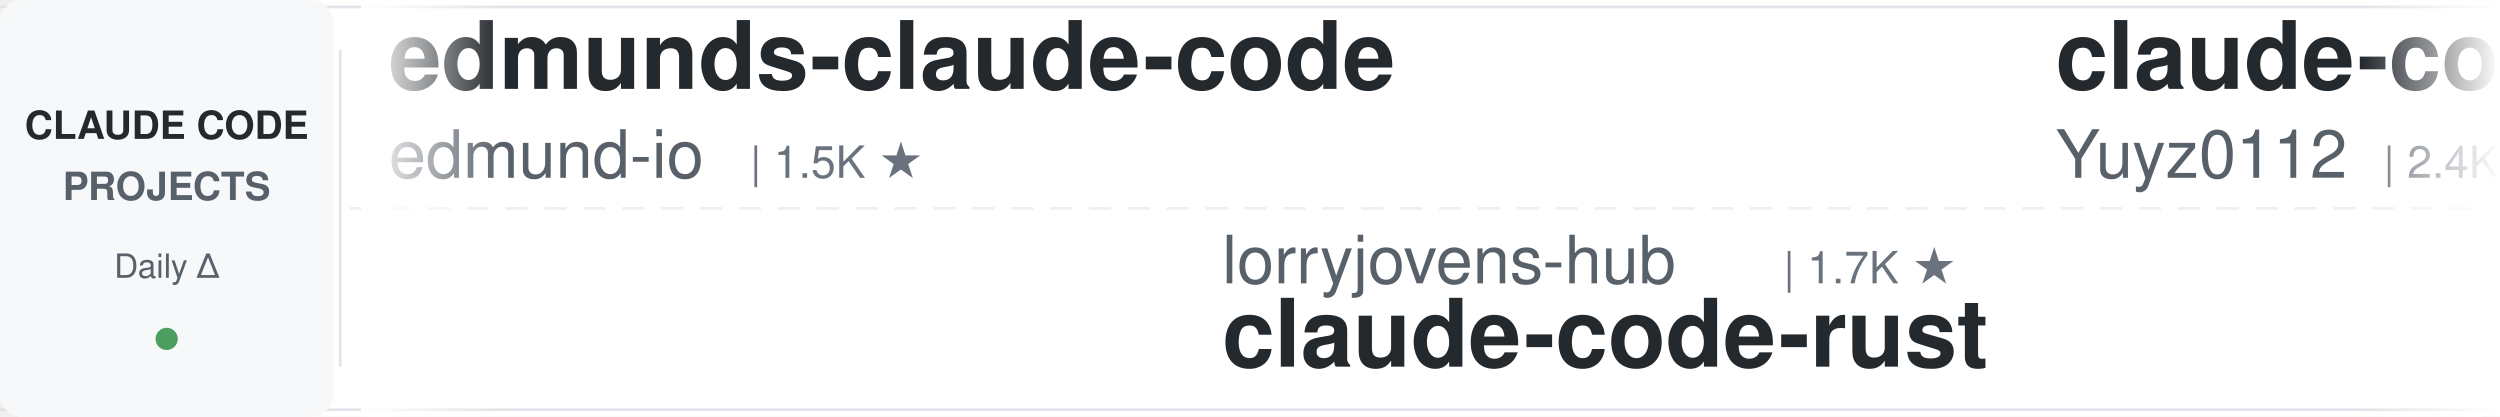
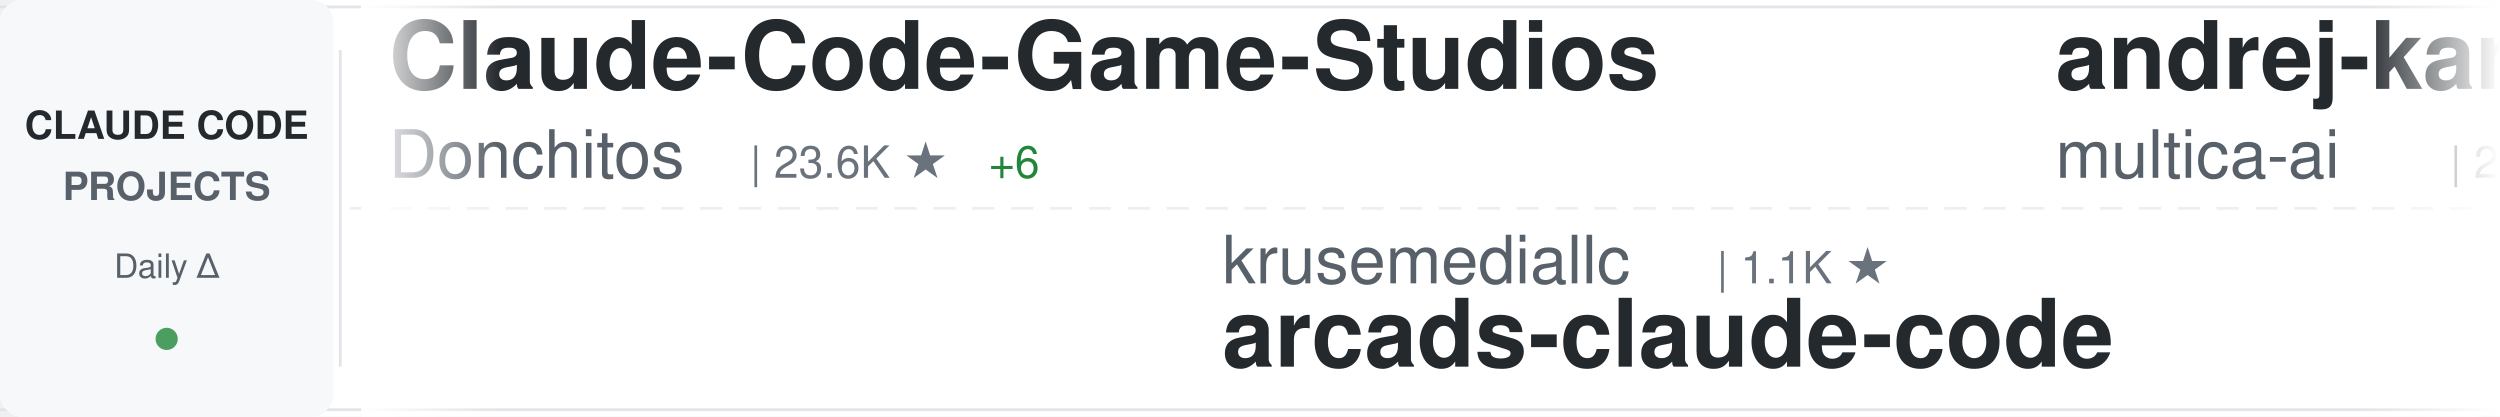
<svg xmlns="http://www.w3.org/2000/svg" width="900" height="150">
  <defs>
    <linearGradient id="awesomeLeftFade" x1="0%" y1="0%" x2="100%" y2="0%">
      <stop offset="0%" style="stop-color:#ffffff;stop-opacity:1" />
      <stop offset="100%" style="stop-color:#ffffff;stop-opacity:0" />
    </linearGradient>
    <linearGradient id="awesomeRightFade" x1="0%" y1="0%" x2="100%" y2="0%">
      <stop offset="0%" style="stop-color:#ffffff;stop-opacity:0" />
      <stop offset="100%" style="stop-color:#ffffff;stop-opacity:1" />
    </linearGradient>
  </defs>
  <rect width="900" height="150" fill="#ffffff" rx="8" />
  <rect x="0" y="2" width="900" height="1" fill="#e1e4e8" />
  <rect x="0" y="147" width="900" height="1" fill="#e1e4e8" />
  <line x1="0" y1="75" x2="900" y2="75" stroke="#e1e4e8" stroke-width="1" stroke-dasharray="8 6" opacity="0.6" />
  <rect x="0" y="0" width="120" height="150" fill="#f6f8fa" rx="8" />
  <text x="60" y="50" font-family="-apple-system, BlinkMacSystemFont, 'Segoe UI', Helvetica, Arial, sans-serif" font-size="14" font-weight="600" fill="#24292e" text-anchor="middle">CLAUDE CODE</text>
  <text x="60" y="72" font-family="-apple-system, BlinkMacSystemFont, 'Segoe UI', Helvetica, Arial, sans-serif" font-size="14" font-weight="600" fill="#586069" text-anchor="middle">PROJECTS</text>
  <text x="60" y="100" font-family="-apple-system, BlinkMacSystemFont, 'Segoe UI', Helvetica, Arial, sans-serif" font-size="12" font-weight="500" fill="#586069" text-anchor="middle">Daily Δ</text>
  <circle cx="60" cy="122" r="4" fill="#22863a" opacity="0.8" />
  <rect x="122" y="18" width="1" height="114" fill="#e1e4e8" />
  <clipPath id="awesomeTickerClip">
    <rect x="130" y="0" width="770" height="150" />
  </clipPath>
  <g clip-path="url(#awesomeTickerClip)">
    <g id="awesomeTickerItems">
      <animateTransform attributeName="transform" attributeType="XML" type="translate" from="0 0" to="-3000 0" dur="54s" repeatCount="indefinite" />
      <g transform="translate(0, 0)">
-         <text x="140" y="32" font-family="-apple-system, BlinkMacSystemFont, 'Segoe UI', Helvetica, Arial, sans-serif" font-size="34" font-weight="600" fill="#24292e">edmunds-claude-code</text>
-         <text x="140" y="64" font-family="-apple-system, BlinkMacSystemFont, 'Segoe UI', Helvetica, Arial, sans-serif" font-size="24" font-weight="400" fill="#586069">edmund-io</text>
-         <text x="270" y="64" font-family="-apple-system, BlinkMacSystemFont, 'Segoe UI', Helvetica, Arial, sans-serif" font-size="16" font-weight="500" fill="#6a737d">| 1.5K ★</text>
+         <text x="140" y="32" font-family="-apple-system, BlinkMacSystemFont, 'Segoe UI', Helvetica, Arial, sans-serif" font-size="34" font-weight="600" fill="#24292e">Claude-Code-Game-Studios</text>
+         <text x="140" y="64" font-family="-apple-system, BlinkMacSystemFont, 'Segoe UI', Helvetica, Arial, sans-serif" font-size="24" font-weight="400" fill="#586069">Donchitos</text>
+         <text x="270" y="64" font-family="-apple-system, BlinkMacSystemFont, 'Segoe UI', Helvetica, Arial, sans-serif" font-size="16" font-weight="500" fill="#6a737d">| 23.6K ★</text>
+         <text x="356" y="64" font-family="-apple-system, BlinkMacSystemFont, 'Segoe UI', Helvetica, Arial, sans-serif" font-size="16" font-weight="500" fill="#22863a"> +6</text>
      </g>
      <g transform="translate(300, 0)">
-         <text x="140" y="102" font-family="-apple-system, BlinkMacSystemFont, 'Segoe UI', Helvetica, Arial, sans-serif" font-size="24" font-weight="400" fill="#586069">lorryjovens-hub</text>
-         <text x="342" y="102" font-family="-apple-system, BlinkMacSystemFont, 'Segoe UI', Helvetica, Arial, sans-serif" font-size="16" font-weight="500" fill="#6a737d">| 1.7K ★</text>
-         <text x="140" y="132" font-family="-apple-system, BlinkMacSystemFont, 'Segoe UI', Helvetica, Arial, sans-serif" font-size="34" font-weight="600" fill="#24292e">claude-code-rust</text>
+         <text x="140" y="102" font-family="-apple-system, BlinkMacSystemFont, 'Segoe UI', Helvetica, Arial, sans-serif" font-size="24" font-weight="400" fill="#586069">krusemediallc</text>
+         <text x="318" y="102" font-family="-apple-system, BlinkMacSystemFont, 'Segoe UI', Helvetica, Arial, sans-serif" font-size="16" font-weight="500" fill="#6a737d">| 1.1K ★</text>
+         <text x="140" y="132" font-family="-apple-system, BlinkMacSystemFont, 'Segoe UI', Helvetica, Arial, sans-serif" font-size="34" font-weight="600" fill="#24292e">arcads-claude-code</text>
      </g>
      <g transform="translate(600, 0)">
-         <text x="140" y="32" font-family="-apple-system, BlinkMacSystemFont, 'Segoe UI', Helvetica, Arial, sans-serif" font-size="34" font-weight="600" fill="#24292e">claude-code-reverse</text>
-         <text x="140" y="64" font-family="-apple-system, BlinkMacSystemFont, 'Segoe UI', Helvetica, Arial, sans-serif" font-size="24" font-weight="400" fill="#586069">Yuyz0112</text>
-         <text x="258" y="64" font-family="-apple-system, BlinkMacSystemFont, 'Segoe UI', Helvetica, Arial, sans-serif" font-size="16" font-weight="500" fill="#6a737d">| 2.4K ★</text>
+         <text x="140" y="32" font-family="-apple-system, BlinkMacSystemFont, 'Segoe UI', Helvetica, Arial, sans-serif" font-size="34" font-weight="600" fill="#24292e">andrej-karpathy-skills</text>
+         <text x="140" y="64" font-family="-apple-system, BlinkMacSystemFont, 'Segoe UI', Helvetica, Arial, sans-serif" font-size="24" font-weight="400" fill="#586069">multica-ai</text>
+         <text x="282" y="64" font-family="-apple-system, BlinkMacSystemFont, 'Segoe UI', Helvetica, Arial, sans-serif" font-size="16" font-weight="500" fill="#6a737d">| 200.0K ★</text>
+         <text x="377" y="64" font-family="-apple-system, BlinkMacSystemFont, 'Segoe UI', Helvetica, Arial, sans-serif" font-size="16" font-weight="500" fill="#22863a"> +44</text>
      </g>
      <g transform="translate(900, 0)">
-         <text x="140" y="102" font-family="-apple-system, BlinkMacSystemFont, 'Segoe UI', Helvetica, Arial, sans-serif" font-size="24" font-weight="400" fill="#586069">pedrohcgs</text>
-         <text x="270" y="102" font-family="-apple-system, BlinkMacSystemFont, 'Segoe UI', Helvetica, Arial, sans-serif" font-size="16" font-weight="500" fill="#6a737d">| 1.4K ★</text>
-         <text x="140" y="132" font-family="-apple-system, BlinkMacSystemFont, 'Segoe UI', Helvetica, Arial, sans-serif" font-size="34" font-weight="600" fill="#24292e">claude-code-my-workflow</text>
+         <text x="140" y="102" font-family="-apple-system, BlinkMacSystemFont, 'Segoe UI', Helvetica, Arial, sans-serif" font-size="24" font-weight="400" fill="#586069">wanshuiyin</text>
+         <text x="282" y="102" font-family="-apple-system, BlinkMacSystemFont, 'Segoe UI', Helvetica, Arial, sans-serif" font-size="16" font-weight="500" fill="#6a737d">| 14.3K ★</text>
+         <text x="368" y="102" font-family="-apple-system, BlinkMacSystemFont, 'Segoe UI', Helvetica, Arial, sans-serif" font-size="16" font-weight="500" fill="#22863a"> +7</text>
+         <text x="140" y="132" font-family="-apple-system, BlinkMacSystemFont, 'Segoe UI', Helvetica, Arial, sans-serif" font-size="34" font-weight="600" fill="#24292e">Auto-claude-code-researc...</text>
      </g>
      <g transform="translate(1200, 0)">
-         <text x="140" y="32" font-family="-apple-system, BlinkMacSystemFont, 'Segoe UI', Helvetica, Arial, sans-serif" font-size="34" font-weight="600" fill="#24292e">claude-code-settings</text>
-         <text x="140" y="64" font-family="-apple-system, BlinkMacSystemFont, 'Segoe UI', Helvetica, Arial, sans-serif" font-size="24" font-weight="400" fill="#586069">feiskyer</text>
-         <text x="258" y="64" font-family="-apple-system, BlinkMacSystemFont, 'Segoe UI', Helvetica, Arial, sans-serif" font-size="16" font-weight="500" fill="#6a737d">| 1.6K ★</text>
+         <text x="140" y="32" font-family="-apple-system, BlinkMacSystemFont, 'Segoe UI', Helvetica, Arial, sans-serif" font-size="34" font-weight="600" fill="#24292e">claude-code-base-action</text>
+         <text x="140" y="64" font-family="-apple-system, BlinkMacSystemFont, 'Segoe UI', Helvetica, Arial, sans-serif" font-size="24" font-weight="400" fill="#586069">anthropics</text>
+         <text x="282" y="64" font-family="-apple-system, BlinkMacSystemFont, 'Segoe UI', Helvetica, Arial, sans-serif" font-size="16" font-weight="500" fill="#6a737d">| 939 ★</text>
      </g>
      <g transform="translate(1500, 0)">
-         <text x="140" y="102" font-family="-apple-system, BlinkMacSystemFont, 'Segoe UI', Helvetica, Arial, sans-serif" font-size="24" font-weight="400" fill="#586069">jqueryscript</text>
-         <text x="306" y="102" font-family="-apple-system, BlinkMacSystemFont, 'Segoe UI', Helvetica, Arial, sans-serif" font-size="16" font-weight="500" fill="#6a737d">| 488 ★</text>
-         <text x="140" y="132" font-family="-apple-system, BlinkMacSystemFont, 'Segoe UI', Helvetica, Arial, sans-serif" font-size="34" font-weight="600" fill="#24292e">awesome-claude-code</text>
+         <text x="140" y="102" font-family="-apple-system, BlinkMacSystemFont, 'Segoe UI', Helvetica, Arial, sans-serif" font-size="24" font-weight="400" fill="#586069">oboard</text>
+         <text x="234" y="102" font-family="-apple-system, BlinkMacSystemFont, 'Segoe UI', Helvetica, Arial, sans-serif" font-size="16" font-weight="500" fill="#6a737d">| 3.3K ★</text>
+         <text x="140" y="132" font-family="-apple-system, BlinkMacSystemFont, 'Segoe UI', Helvetica, Arial, sans-serif" font-size="34" font-weight="600" fill="#24292e">claude-code-rev</text>
      </g>
      <g transform="translate(1800, 0)">
-         <text x="140" y="32" font-family="-apple-system, BlinkMacSystemFont, 'Segoe UI', Helvetica, Arial, sans-serif" font-size="34" font-weight="600" fill="#24292e">claude-code-transcripts</text>
-         <text x="140" y="64" font-family="-apple-system, BlinkMacSystemFont, 'Segoe UI', Helvetica, Arial, sans-serif" font-size="24" font-weight="400" fill="#586069">simonw</text>
-         <text x="234" y="64" font-family="-apple-system, BlinkMacSystemFont, 'Segoe UI', Helvetica, Arial, sans-serif" font-size="16" font-weight="500" fill="#6a737d">| 1.7K ★</text>
+         <text x="140" y="32" font-family="-apple-system, BlinkMacSystemFont, 'Segoe UI', Helvetica, Arial, sans-serif" font-size="34" font-weight="600" fill="#24292e">claude-code-showcase</text>
+         <text x="140" y="64" font-family="-apple-system, BlinkMacSystemFont, 'Segoe UI', Helvetica, Arial, sans-serif" font-size="24" font-weight="400" fill="#586069">ChrisWiles</text>
+         <text x="282" y="64" font-family="-apple-system, BlinkMacSystemFont, 'Segoe UI', Helvetica, Arial, sans-serif" font-size="16" font-weight="500" fill="#6a737d">| 6.0K ★</text>
      </g>
      <g transform="translate(2100, 0)">
-         <text x="140" y="102" font-family="-apple-system, BlinkMacSystemFont, 'Segoe UI', Helvetica, Arial, sans-serif" font-size="24" font-weight="400" fill="#586069">lintsinghua</text>
-         <text x="294" y="102" font-family="-apple-system, BlinkMacSystemFont, 'Segoe UI', Helvetica, Arial, sans-serif" font-size="16" font-weight="500" fill="#6a737d">| 4.1K ★</text>
-         <text x="371" y="102" font-family="-apple-system, BlinkMacSystemFont, 'Segoe UI', Helvetica, Arial, sans-serif" font-size="16" font-weight="500" fill="#cb2431"> -1</text>
-         <text x="140" y="132" font-family="-apple-system, BlinkMacSystemFont, 'Segoe UI', Helvetica, Arial, sans-serif" font-size="34" font-weight="600" fill="#24292e">claude-code-book</text>
+         <text x="140" y="102" font-family="-apple-system, BlinkMacSystemFont, 'Segoe UI', Helvetica, Arial, sans-serif" font-size="24" font-weight="400" fill="#586069">Windy3f3f3f3f</text>
+         <text x="318" y="102" font-family="-apple-system, BlinkMacSystemFont, 'Segoe UI', Helvetica, Arial, sans-serif" font-size="16" font-weight="500" fill="#6a737d">| 2.5K ★</text>
+         <text x="140" y="132" font-family="-apple-system, BlinkMacSystemFont, 'Segoe UI', Helvetica, Arial, sans-serif" font-size="34" font-weight="600" fill="#24292e">claude-code-from-scratch</text>
      </g>
      <g transform="translate(2400, 0)">
-         <text x="140" y="32" font-family="-apple-system, BlinkMacSystemFont, 'Segoe UI', Helvetica, Arial, sans-serif" font-size="34" font-weight="600" fill="#24292e">Claude-Code-Source-Study</text>
-         <text x="140" y="64" font-family="-apple-system, BlinkMacSystemFont, 'Segoe UI', Helvetica, Arial, sans-serif" font-size="24" font-weight="400" fill="#586069">luyao618</text>
-         <text x="258" y="64" font-family="-apple-system, BlinkMacSystemFont, 'Segoe UI', Helvetica, Arial, sans-serif" font-size="16" font-weight="500" fill="#6a737d">| 1.6K ★</text>
+         <text x="140" y="32" font-family="-apple-system, BlinkMacSystemFont, 'Segoe UI', Helvetica, Arial, sans-serif" font-size="34" font-weight="600" fill="#24292e">claude-code-local</text>
+         <text x="140" y="64" font-family="-apple-system, BlinkMacSystemFont, 'Segoe UI', Helvetica, Arial, sans-serif" font-size="24" font-weight="400" fill="#586069">nicedreamzapp</text>
+         <text x="318" y="64" font-family="-apple-system, BlinkMacSystemFont, 'Segoe UI', Helvetica, Arial, sans-serif" font-size="16" font-weight="500" fill="#6a737d">| 3.1K ★</text>
+         <text x="395" y="64" font-family="-apple-system, BlinkMacSystemFont, 'Segoe UI', Helvetica, Arial, sans-serif" font-size="16" font-weight="500" fill="#22863a"> +5</text>
      </g>
      <g transform="translate(2700, 0)">
-         <text x="140" y="102" font-family="-apple-system, BlinkMacSystemFont, 'Segoe UI', Helvetica, Arial, sans-serif" font-size="24" font-weight="400" fill="#586069">digitalsamba</text>
-         <text x="306" y="102" font-family="-apple-system, BlinkMacSystemFont, 'Segoe UI', Helvetica, Arial, sans-serif" font-size="16" font-weight="500" fill="#6a737d">| 1.9K ★</text>
-         <text x="140" y="132" font-family="-apple-system, BlinkMacSystemFont, 'Segoe UI', Helvetica, Arial, sans-serif" font-size="34" font-weight="600" fill="#24292e">claude-code-video-toolki...</text>
+         <text x="140" y="102" font-family="-apple-system, BlinkMacSystemFont, 'Segoe UI', Helvetica, Arial, sans-serif" font-size="24" font-weight="400" fill="#586069">Windy3f3f3f3f</text>
+         <text x="318" y="102" font-family="-apple-system, BlinkMacSystemFont, 'Segoe UI', Helvetica, Arial, sans-serif" font-size="16" font-weight="500" fill="#6a737d">| 3.4K ★</text>
+         <text x="395" y="102" font-family="-apple-system, BlinkMacSystemFont, 'Segoe UI', Helvetica, Arial, sans-serif" font-size="16" font-weight="500" fill="#22863a"> +2</text>
+         <text x="140" y="132" font-family="-apple-system, BlinkMacSystemFont, 'Segoe UI', Helvetica, Arial, sans-serif" font-size="34" font-weight="600" fill="#24292e">how-claude-code-works</text>
      </g>
      <g transform="translate(3000, 0)">
-         <text x="140" y="32" font-family="-apple-system, BlinkMacSystemFont, 'Segoe UI', Helvetica, Arial, sans-serif" font-size="34" font-weight="600" fill="#24292e">edmunds-claude-code</text>
-         <text x="140" y="64" font-family="-apple-system, BlinkMacSystemFont, 'Segoe UI', Helvetica, Arial, sans-serif" font-size="24" font-weight="400" fill="#586069">edmund-io</text>
-         <text x="270" y="64" font-family="-apple-system, BlinkMacSystemFont, 'Segoe UI', Helvetica, Arial, sans-serif" font-size="16" font-weight="500" fill="#6a737d">| 1.5K ★</text>
+         <text x="140" y="32" font-family="-apple-system, BlinkMacSystemFont, 'Segoe UI', Helvetica, Arial, sans-serif" font-size="34" font-weight="600" fill="#24292e">Claude-Code-Game-Studios</text>
+         <text x="140" y="64" font-family="-apple-system, BlinkMacSystemFont, 'Segoe UI', Helvetica, Arial, sans-serif" font-size="24" font-weight="400" fill="#586069">Donchitos</text>
+         <text x="270" y="64" font-family="-apple-system, BlinkMacSystemFont, 'Segoe UI', Helvetica, Arial, sans-serif" font-size="16" font-weight="500" fill="#6a737d">| 23.6K ★</text>
+         <text x="356" y="64" font-family="-apple-system, BlinkMacSystemFont, 'Segoe UI', Helvetica, Arial, sans-serif" font-size="16" font-weight="500" fill="#22863a"> +6</text>
      </g>
      <g transform="translate(3300, 0)">
-         <text x="140" y="102" font-family="-apple-system, BlinkMacSystemFont, 'Segoe UI', Helvetica, Arial, sans-serif" font-size="24" font-weight="400" fill="#586069">lorryjovens-hub</text>
-         <text x="342" y="102" font-family="-apple-system, BlinkMacSystemFont, 'Segoe UI', Helvetica, Arial, sans-serif" font-size="16" font-weight="500" fill="#6a737d">| 1.7K ★</text>
-         <text x="140" y="132" font-family="-apple-system, BlinkMacSystemFont, 'Segoe UI', Helvetica, Arial, sans-serif" font-size="34" font-weight="600" fill="#24292e">claude-code-rust</text>
+         <text x="140" y="102" font-family="-apple-system, BlinkMacSystemFont, 'Segoe UI', Helvetica, Arial, sans-serif" font-size="24" font-weight="400" fill="#586069">krusemediallc</text>
+         <text x="318" y="102" font-family="-apple-system, BlinkMacSystemFont, 'Segoe UI', Helvetica, Arial, sans-serif" font-size="16" font-weight="500" fill="#6a737d">| 1.1K ★</text>
+         <text x="140" y="132" font-family="-apple-system, BlinkMacSystemFont, 'Segoe UI', Helvetica, Arial, sans-serif" font-size="34" font-weight="600" fill="#24292e">arcads-claude-code</text>
      </g>
      <g transform="translate(3600, 0)">
-         <text x="140" y="32" font-family="-apple-system, BlinkMacSystemFont, 'Segoe UI', Helvetica, Arial, sans-serif" font-size="34" font-weight="600" fill="#24292e">claude-code-reverse</text>
-         <text x="140" y="64" font-family="-apple-system, BlinkMacSystemFont, 'Segoe UI', Helvetica, Arial, sans-serif" font-size="24" font-weight="400" fill="#586069">Yuyz0112</text>
-         <text x="258" y="64" font-family="-apple-system, BlinkMacSystemFont, 'Segoe UI', Helvetica, Arial, sans-serif" font-size="16" font-weight="500" fill="#6a737d">| 2.4K ★</text>
+         <text x="140" y="32" font-family="-apple-system, BlinkMacSystemFont, 'Segoe UI', Helvetica, Arial, sans-serif" font-size="34" font-weight="600" fill="#24292e">andrej-karpathy-skills</text>
+         <text x="140" y="64" font-family="-apple-system, BlinkMacSystemFont, 'Segoe UI', Helvetica, Arial, sans-serif" font-size="24" font-weight="400" fill="#586069">multica-ai</text>
+         <text x="282" y="64" font-family="-apple-system, BlinkMacSystemFont, 'Segoe UI', Helvetica, Arial, sans-serif" font-size="16" font-weight="500" fill="#6a737d">| 200.0K ★</text>
+         <text x="377" y="64" font-family="-apple-system, BlinkMacSystemFont, 'Segoe UI', Helvetica, Arial, sans-serif" font-size="16" font-weight="500" fill="#22863a"> +44</text>
      </g>
      <g transform="translate(3900, 0)">
-         <text x="140" y="102" font-family="-apple-system, BlinkMacSystemFont, 'Segoe UI', Helvetica, Arial, sans-serif" font-size="24" font-weight="400" fill="#586069">pedrohcgs</text>
-         <text x="270" y="102" font-family="-apple-system, BlinkMacSystemFont, 'Segoe UI', Helvetica, Arial, sans-serif" font-size="16" font-weight="500" fill="#6a737d">| 1.4K ★</text>
-         <text x="140" y="132" font-family="-apple-system, BlinkMacSystemFont, 'Segoe UI', Helvetica, Arial, sans-serif" font-size="34" font-weight="600" fill="#24292e">claude-code-my-workflow</text>
+         <text x="140" y="102" font-family="-apple-system, BlinkMacSystemFont, 'Segoe UI', Helvetica, Arial, sans-serif" font-size="24" font-weight="400" fill="#586069">wanshuiyin</text>
+         <text x="282" y="102" font-family="-apple-system, BlinkMacSystemFont, 'Segoe UI', Helvetica, Arial, sans-serif" font-size="16" font-weight="500" fill="#6a737d">| 14.3K ★</text>
+         <text x="368" y="102" font-family="-apple-system, BlinkMacSystemFont, 'Segoe UI', Helvetica, Arial, sans-serif" font-size="16" font-weight="500" fill="#22863a"> +7</text>
+         <text x="140" y="132" font-family="-apple-system, BlinkMacSystemFont, 'Segoe UI', Helvetica, Arial, sans-serif" font-size="34" font-weight="600" fill="#24292e">Auto-claude-code-researc...</text>
      </g>
    </g>
  </g>
  <rect x="130" y="0" width="50" height="150" fill="url(#awesomeLeftFade)" />
  <rect x="850" y="0" width="50" height="150" fill="url(#awesomeRightFade)" />
</svg>
